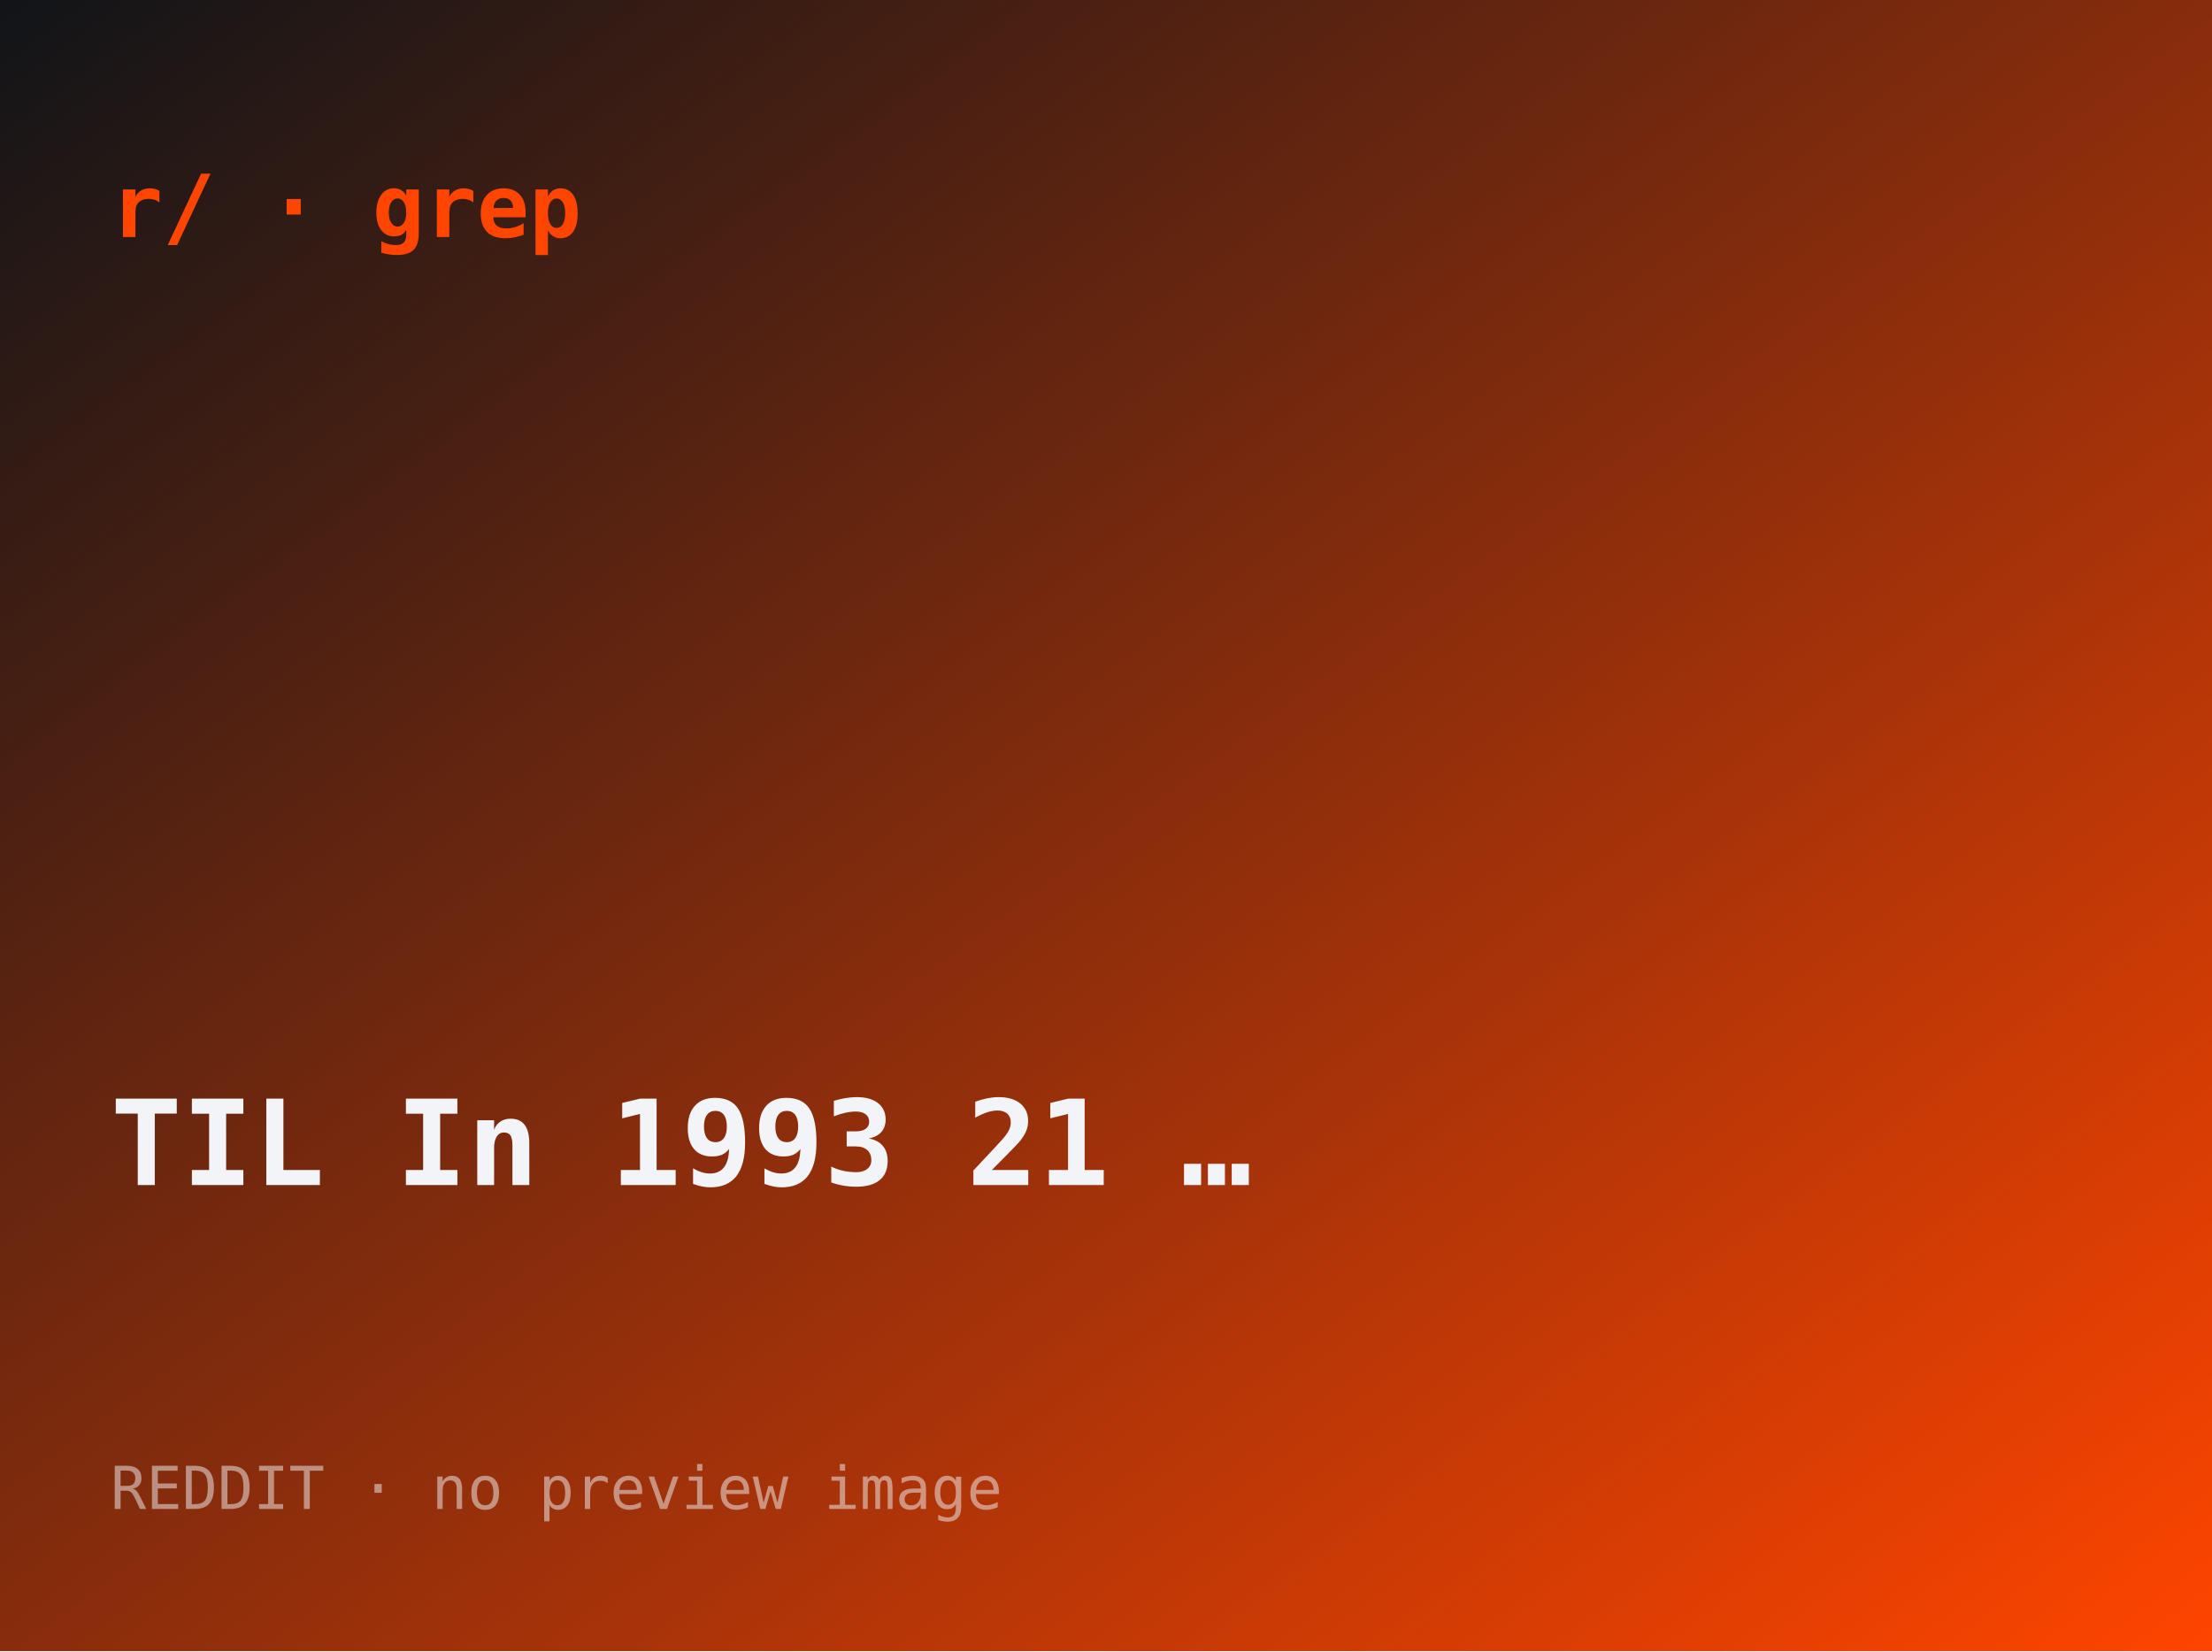
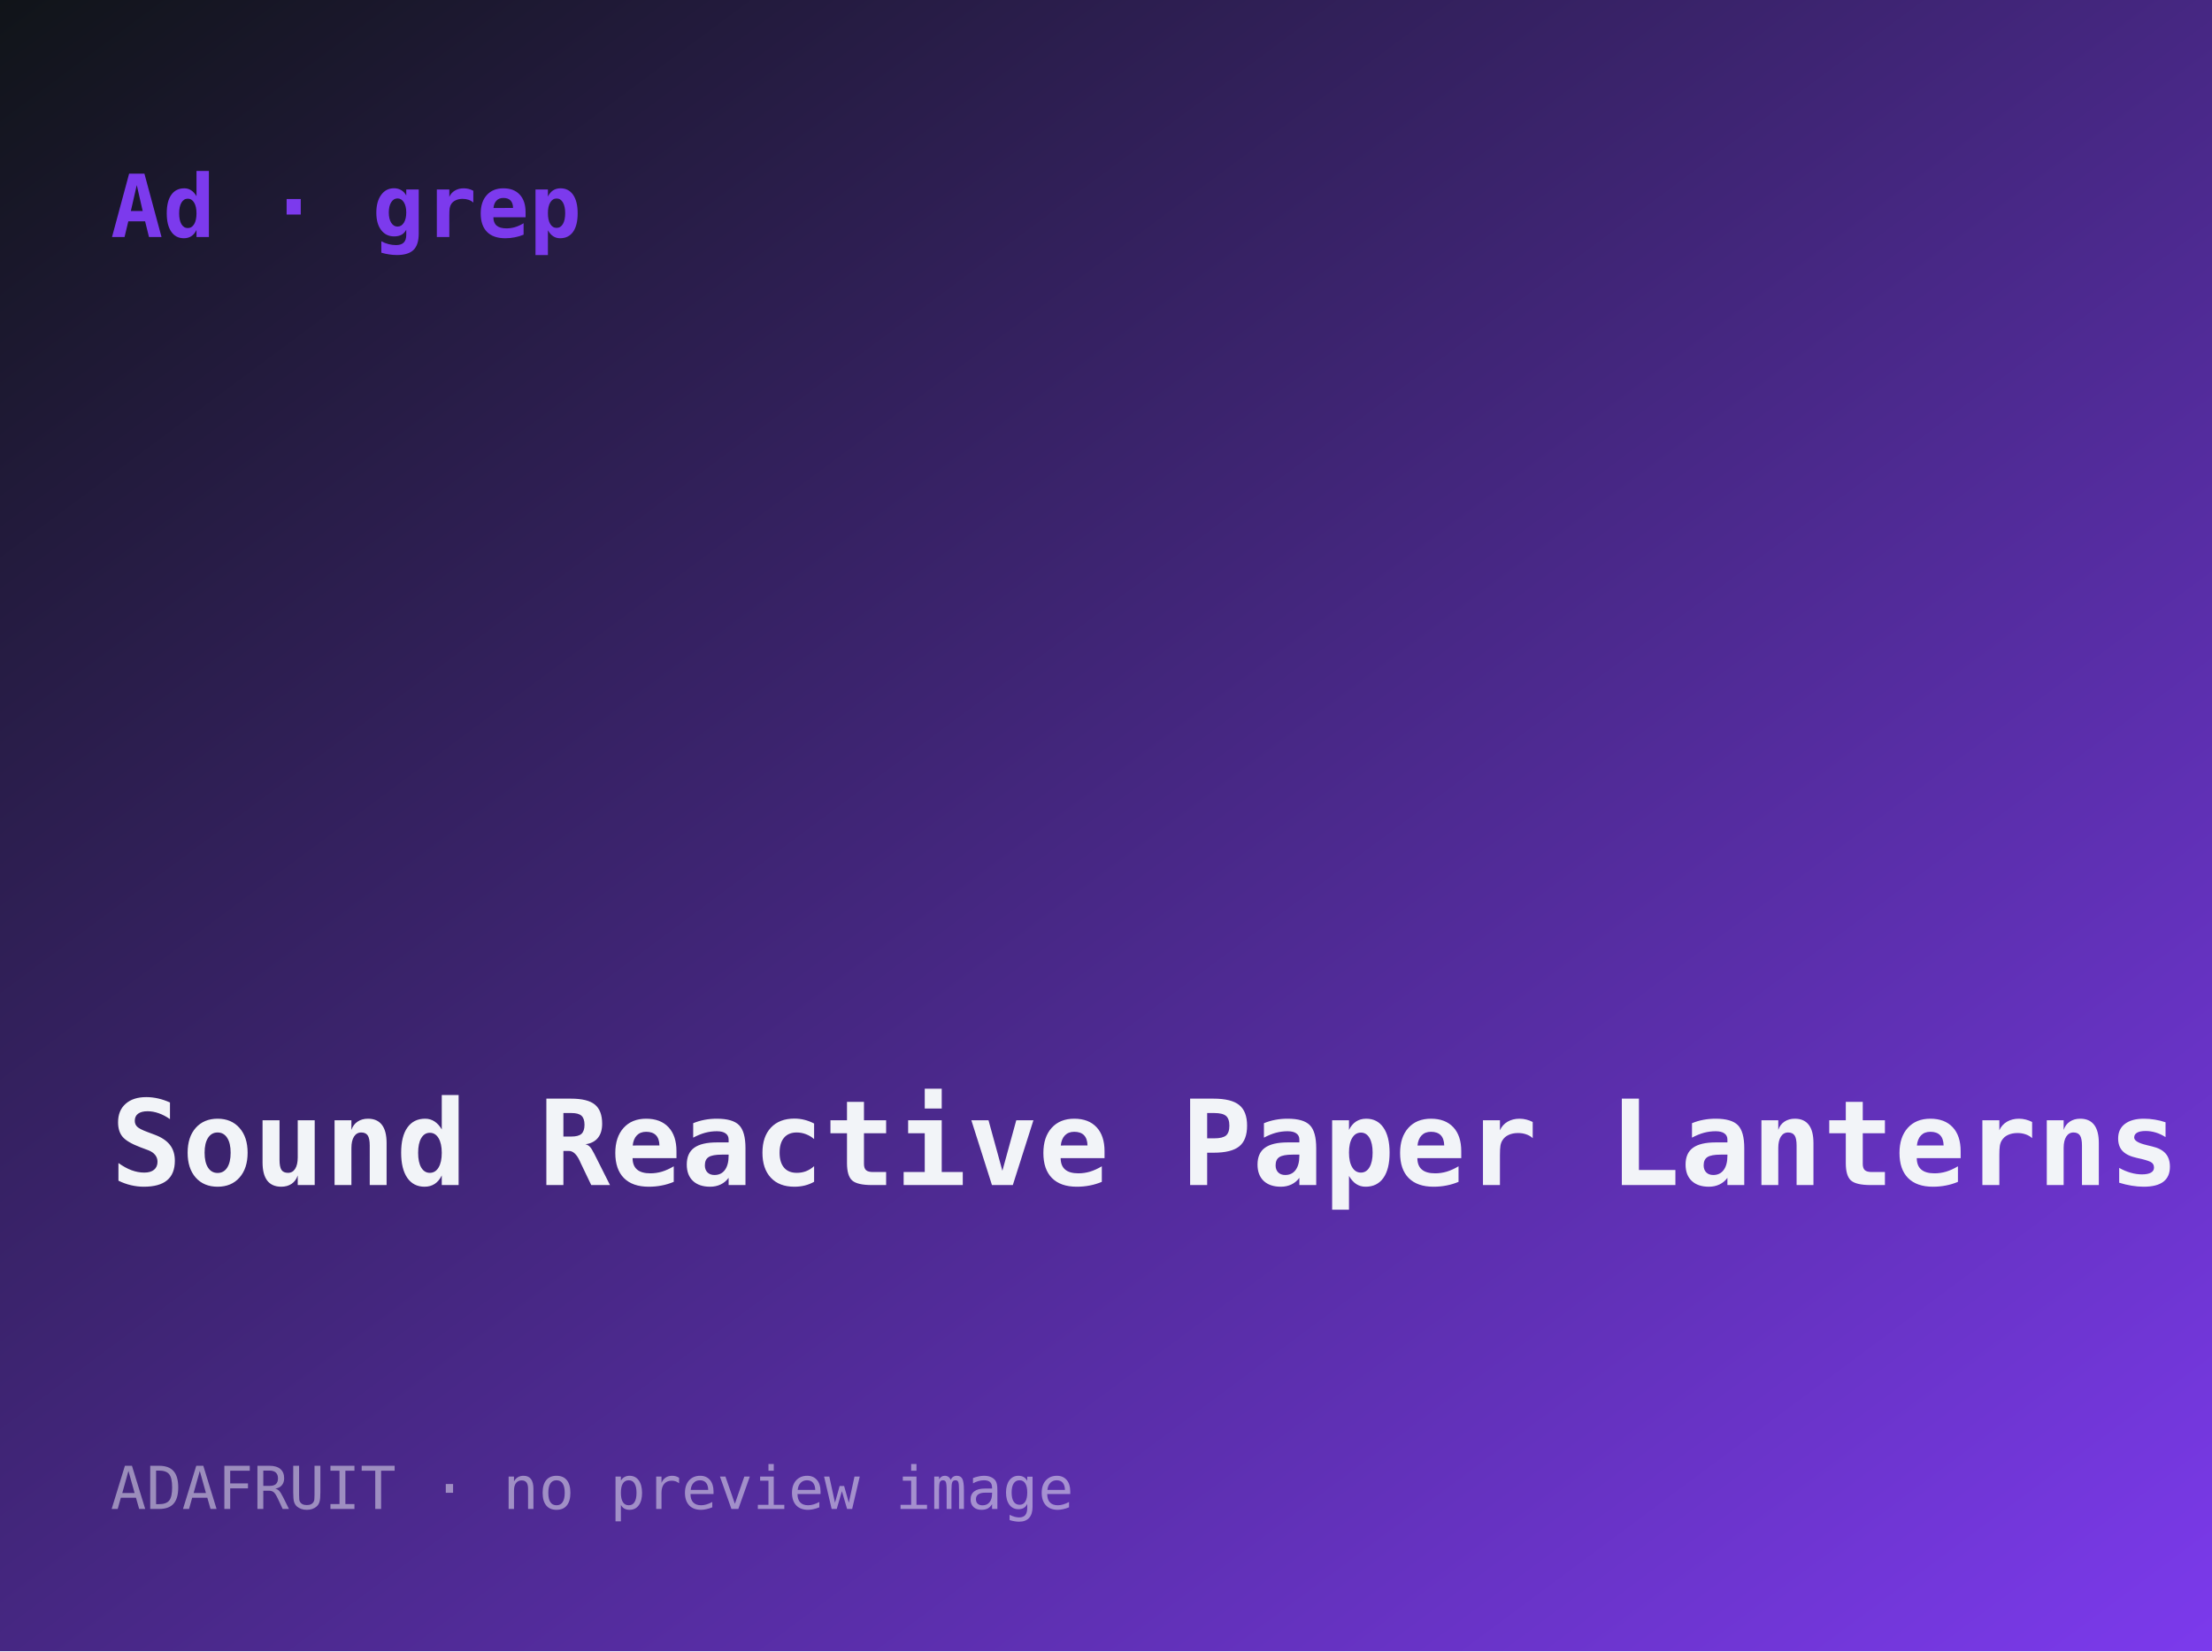
- <svg xmlns="http://www.w3.org/2000/svg" width="560" height="418" viewBox="0 0 560 418" role="img" aria-label="TIL In 1993, 21 Robin Hood ballads from the 1670s were rediscovered">
+ <svg xmlns="http://www.w3.org/2000/svg" width="560" height="418" viewBox="0 0 560 418" role="img" aria-label="Sound Reactive Paper Lanterns with LedFx">
  <defs>
    <linearGradient id="g" x1="0" y1="0" x2="1" y2="1">
      <stop offset="0" stop-color="#101418" />
-       <stop offset="1" stop-color="#ff4500" />
+       <stop offset="1" stop-color="#7c3aed" />
    </linearGradient>
  </defs>
  <rect width="560" height="418" fill="url(#g)" />
-   <text x="28" y="60" font-family="ui-monospace,monospace" font-size="22" fill="#ff4500" font-weight="700">r/ · grep</text>
-   <text x="28" y="300" font-family="ui-monospace,monospace" font-size="30" fill="#f2f4f8" font-weight="600">TIL In 1993 21 …</text>
-   <text x="28" y="382" font-family="ui-monospace,monospace" font-size="15" fill="rgba(242,244,248,.5)">REDDIT · no preview image</text>
+   <text x="28" y="60" font-family="ui-monospace,monospace" font-size="22" fill="#7c3aed" font-weight="700">Ad · grep</text>
+   <text x="28" y="300" font-family="ui-monospace,monospace" font-size="30" fill="#f2f4f8" font-weight="600">Sound Reactive Paper Lanterns …</text>
+   <text x="28" y="382" font-family="ui-monospace,monospace" font-size="15" fill="rgba(242,244,248,.5)">ADAFRUIT · no preview image</text>
</svg>
